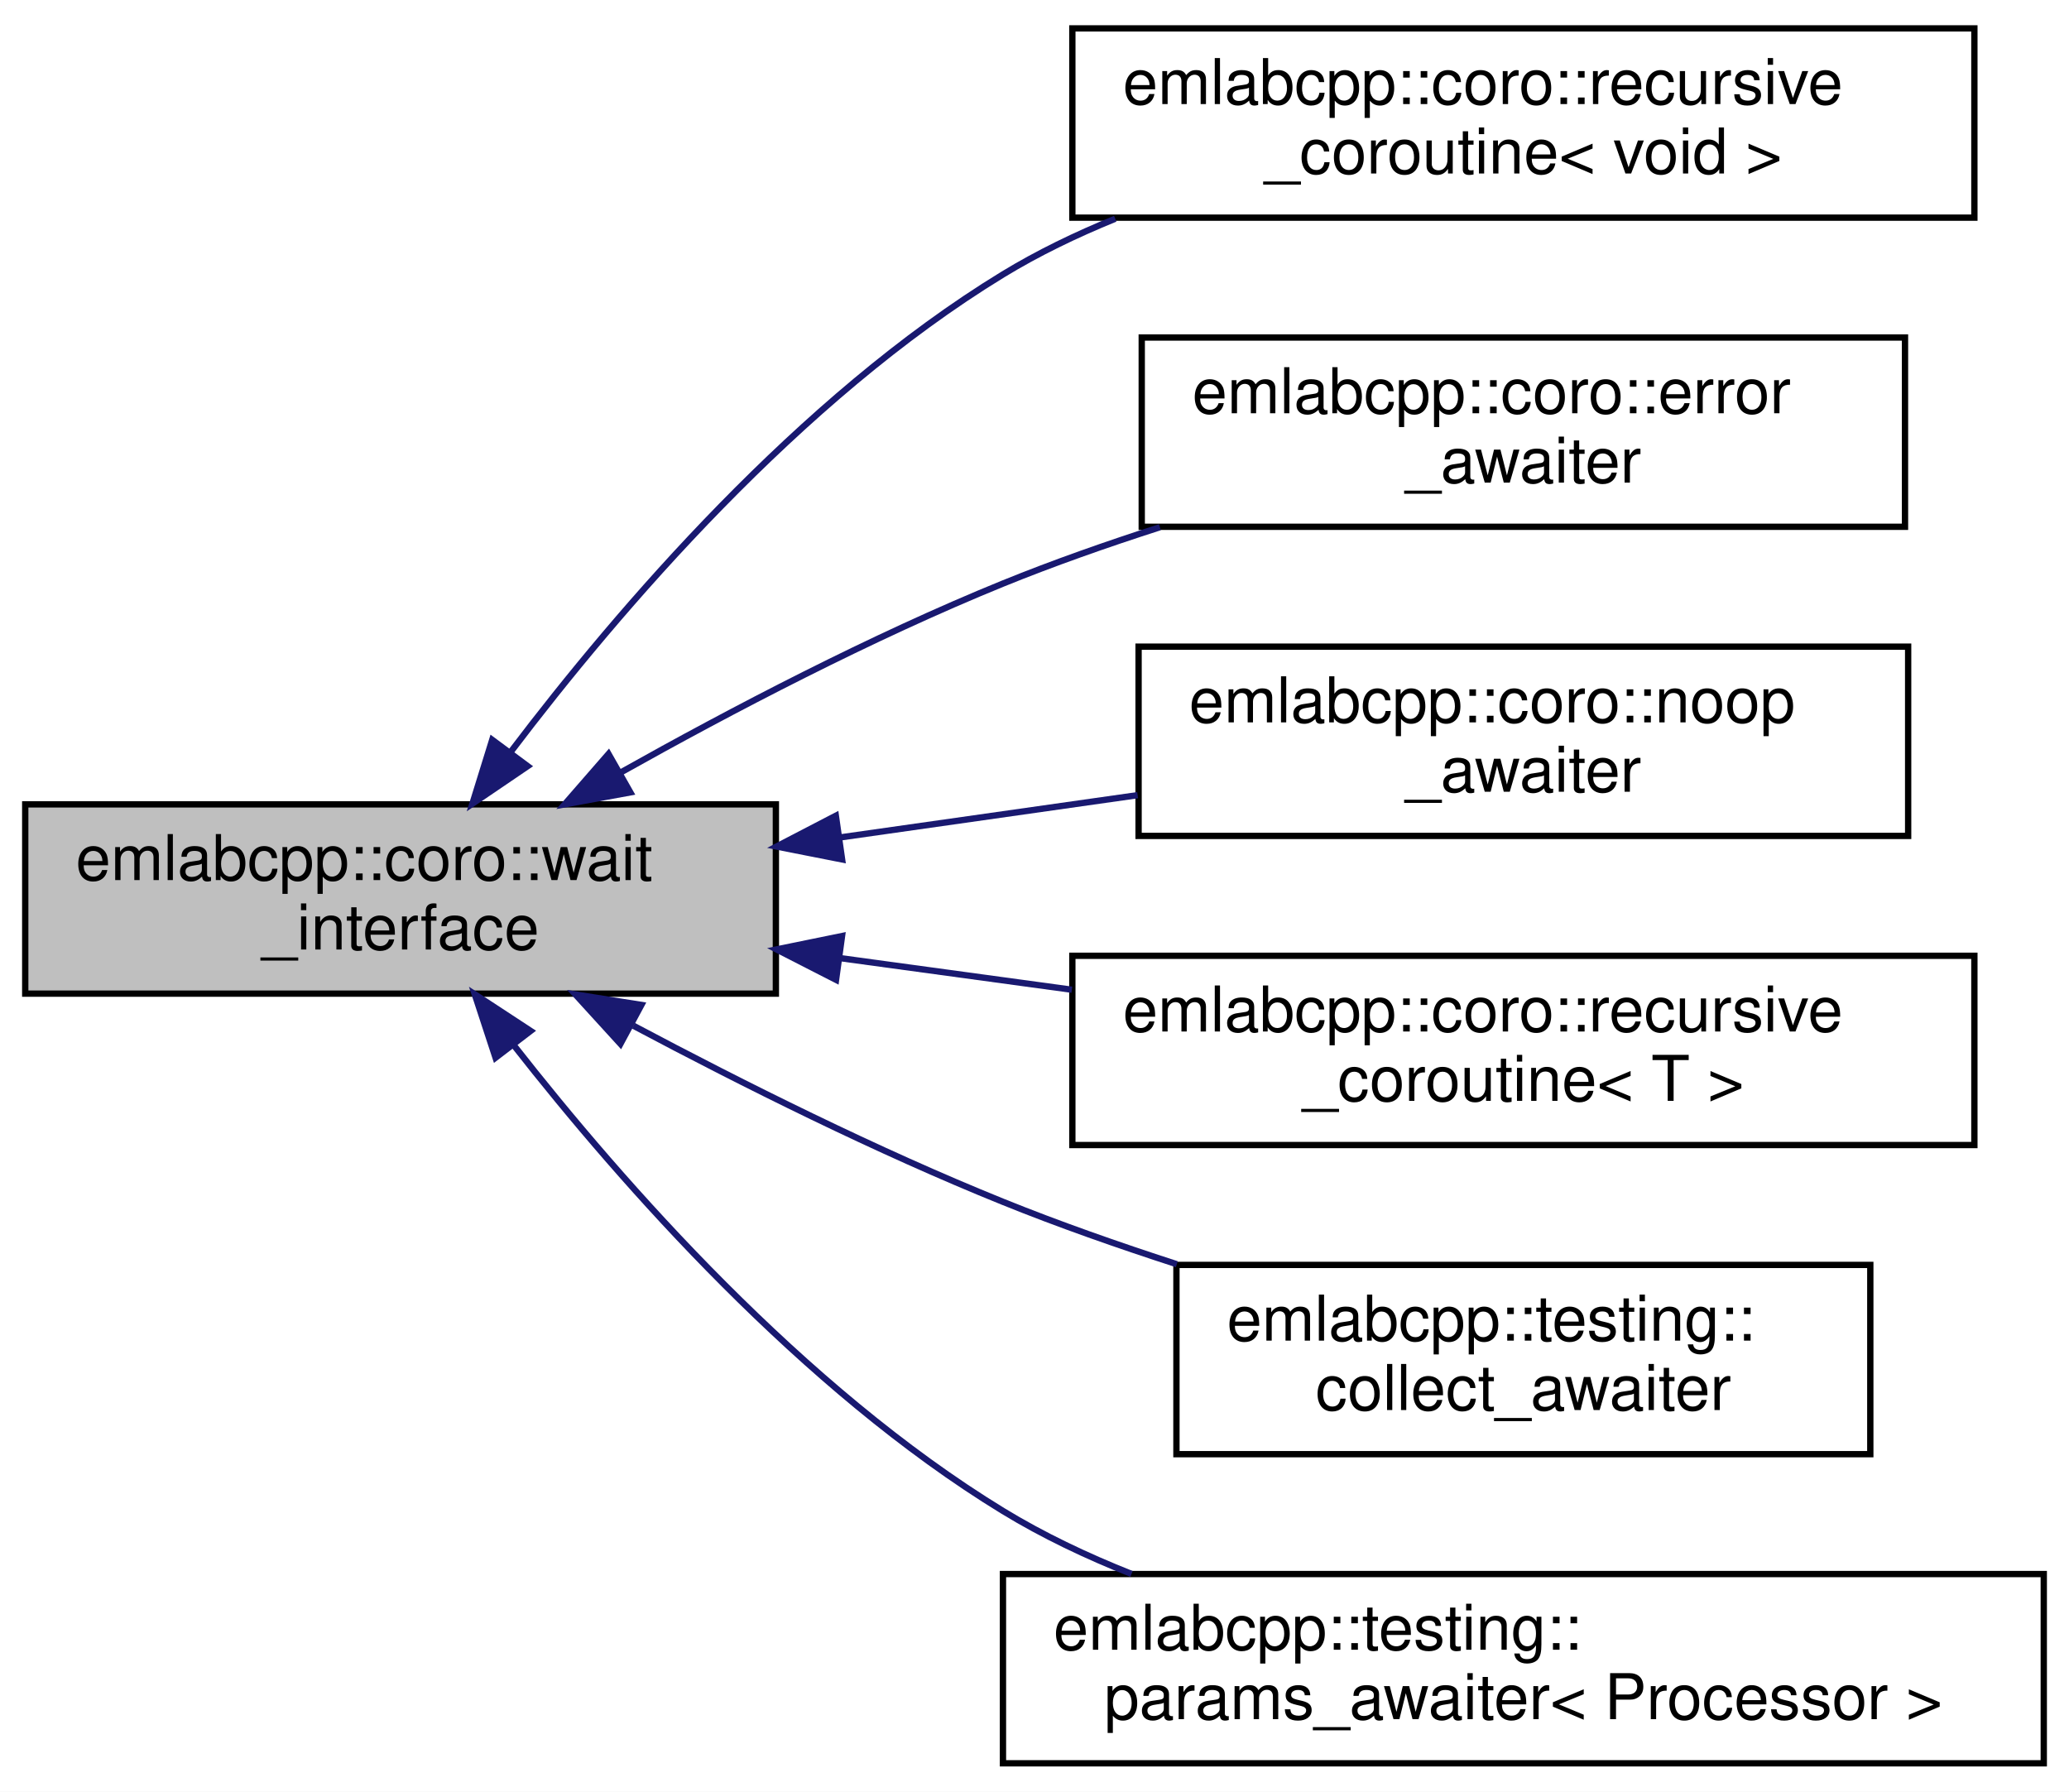
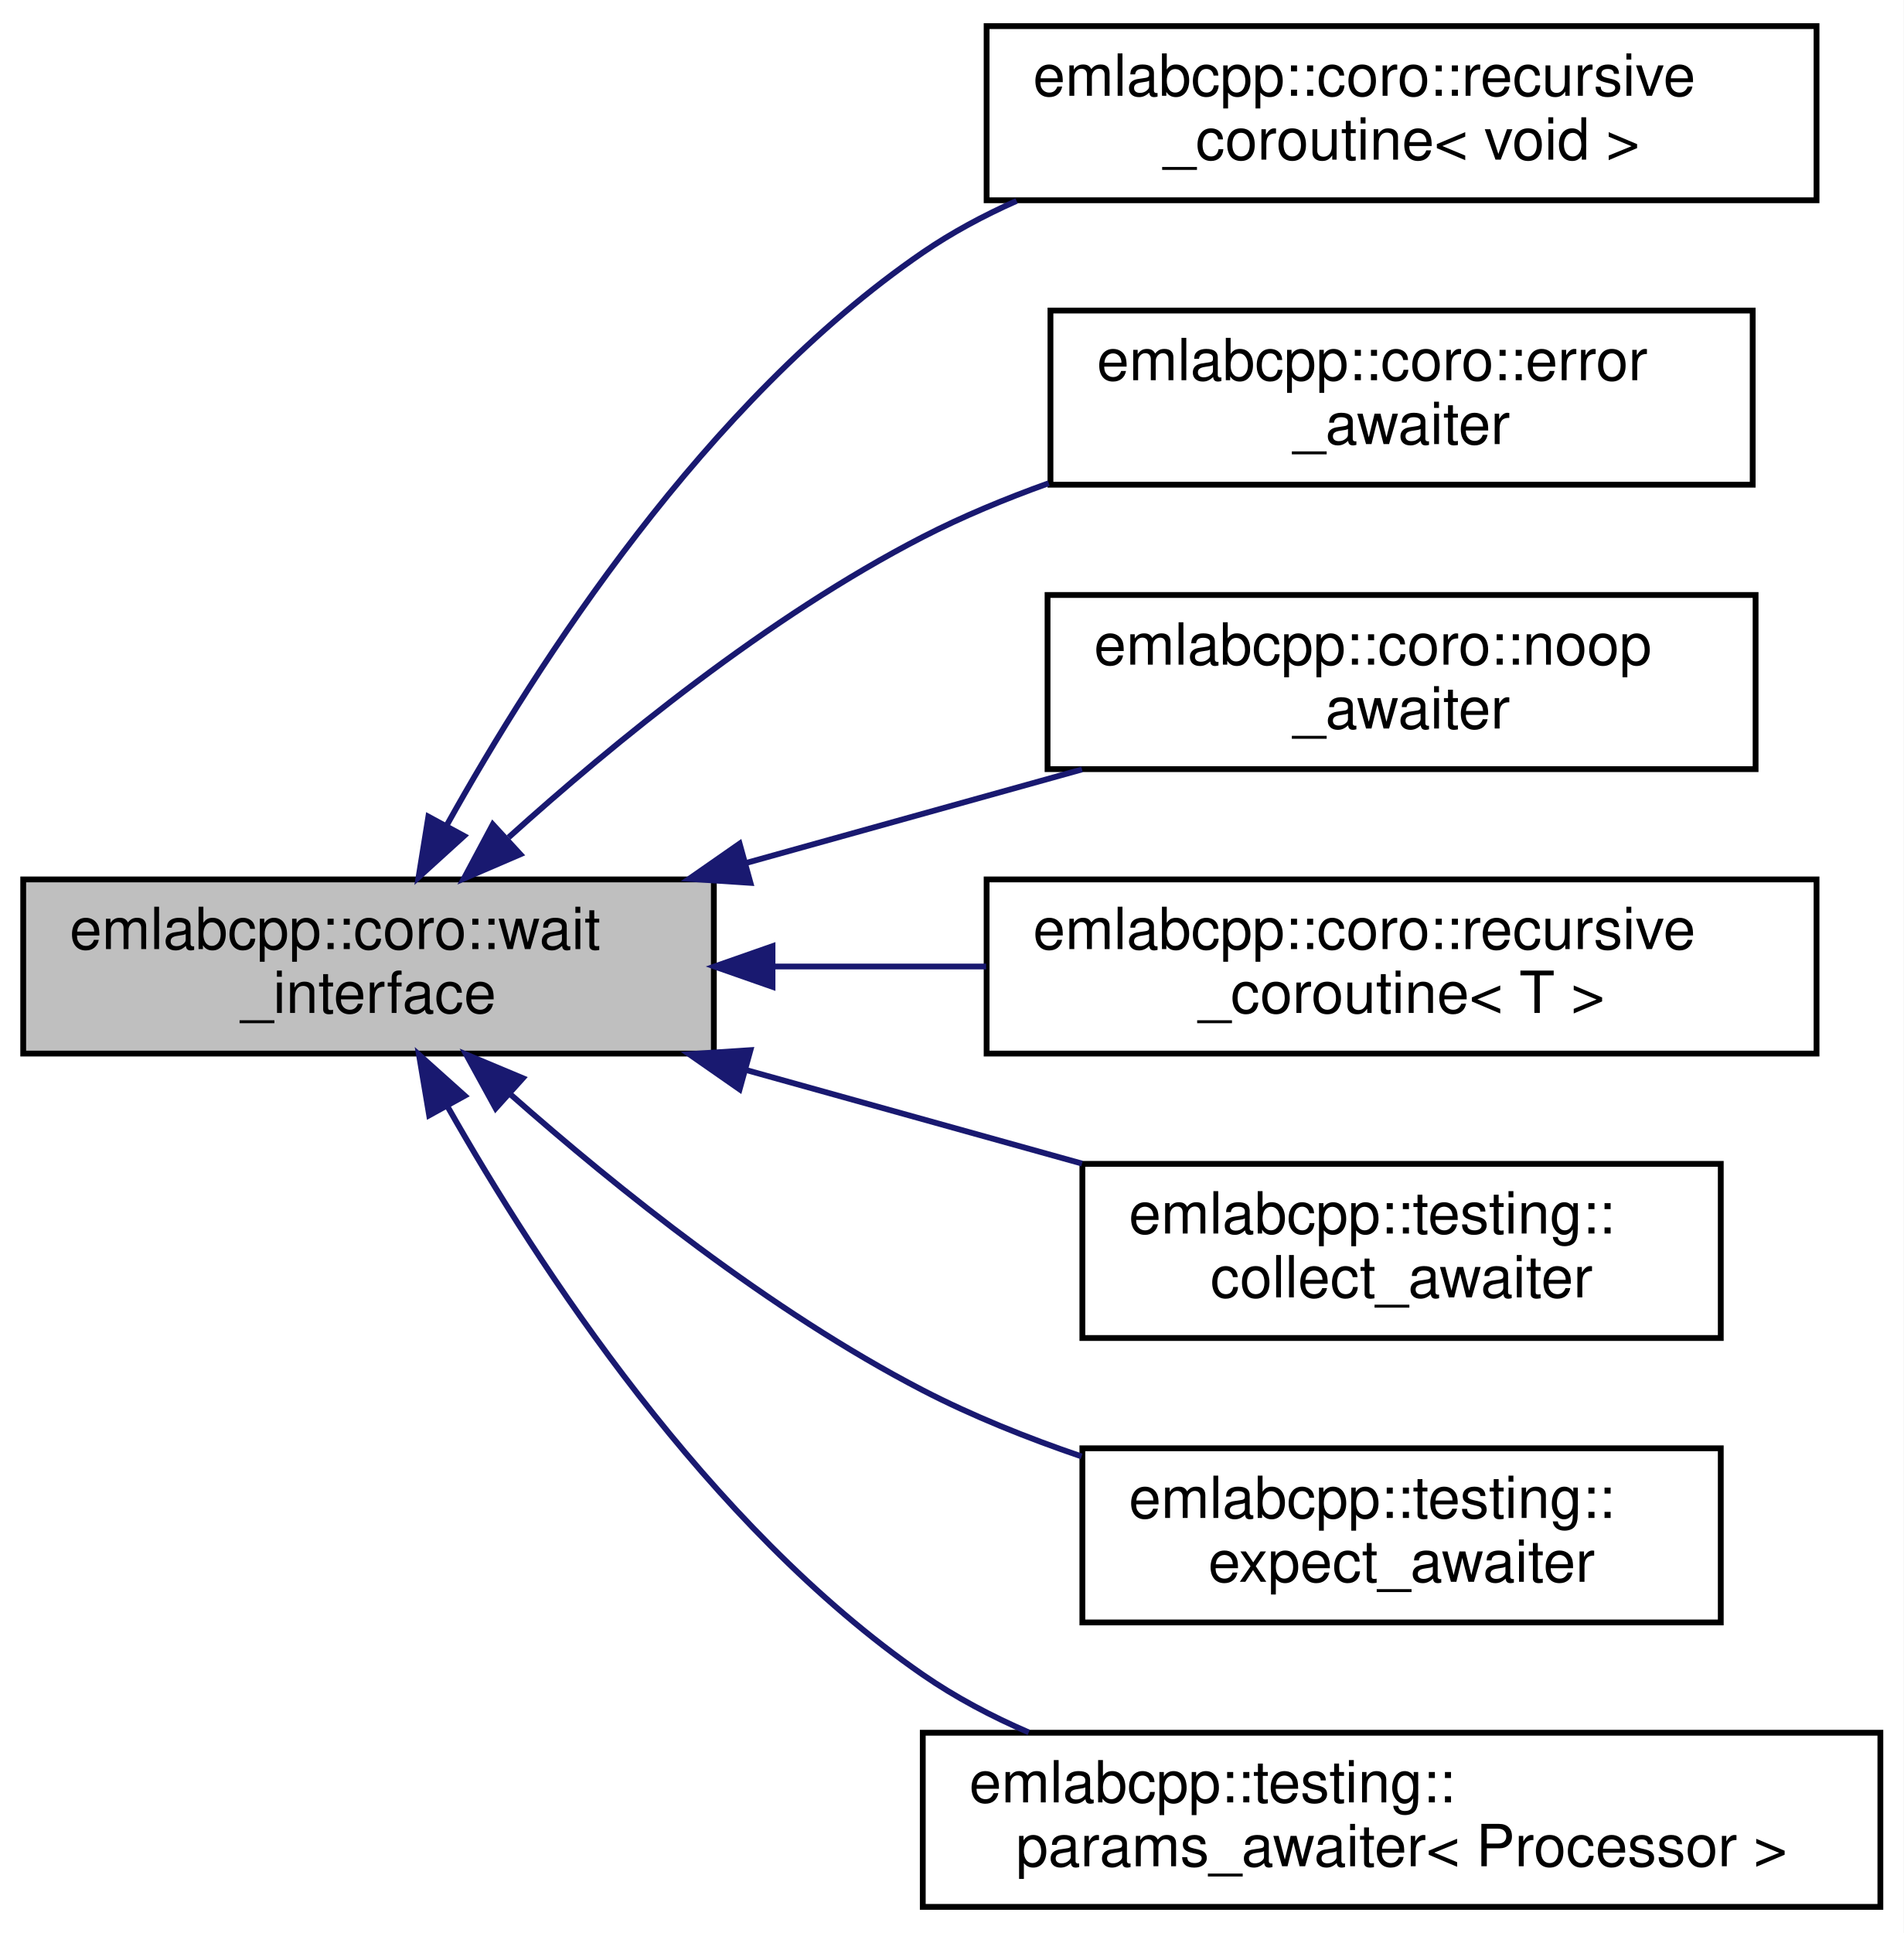
- <svg xmlns="http://www.w3.org/2000/svg" xmlns:xlink="http://www.w3.org/1999/xlink" width="328pt" height="284pt" viewBox="0.00 0.00 328.00 284.00">
-   <g id="graph0" class="graph" transform="scale(1 1) rotate(0) translate(4 280)">
-     <polygon fill="white" stroke="transparent" points="-4,4 -4,-280 324,-280 324,4 -4,4" />
+ <svg xmlns="http://www.w3.org/2000/svg" xmlns:xlink="http://www.w3.org/1999/xlink" width="328pt" height="333pt" viewBox="0.00 0.00 328.00 333.00">
+   <g id="graph0" class="graph" transform="scale(1 1) rotate(0) translate(4 329)">
+     <polygon fill="white" stroke="transparent" points="-4,4 -4,-329 324,-329 324,4 -4,4" />
    <g id="node1" class="node">
      <g id="a_node1">
        <a xlink:title=" ">
-           <polygon fill="#bfbfbf" stroke="black" points="0,-122.5 0,-152.5 119,-152.5 119,-122.5 0,-122.5" />
-           <text text-anchor="start" x="8" y="-140.5" font-family="Helvetica,sans-Serif" font-size="10.00">emlabcpp::coro::wait</text>
-           <text text-anchor="middle" x="59.5" y="-129.5" font-family="Helvetica,sans-Serif" font-size="10.00">_interface</text>
+           <polygon fill="#bfbfbf" stroke="black" points="0,-147.5 0,-177.5 119,-177.5 119,-147.5 0,-147.5" />
+           <text text-anchor="start" x="8" y="-165.5" font-family="Helvetica,sans-Serif" font-size="10.00">emlabcpp::coro::wait</text>
+           <text text-anchor="middle" x="59.5" y="-154.5" font-family="Helvetica,sans-Serif" font-size="10.00">_interface</text>
        </a>
      </g>
    </g>
    <g id="node2" class="node">
      <g id="a_node2">
        <a xlink:href="classemlabcpp_1_1coro_1_1recursive__coroutine.html" target="_top" xlink:title=" ">
-           <polygon fill="white" stroke="black" points="166,-245.5 166,-275.5 309,-275.5 309,-245.5 166,-245.5" />
-           <text text-anchor="start" x="174" y="-263.5" font-family="Helvetica,sans-Serif" font-size="10.00">emlabcpp::coro::recursive</text>
-           <text text-anchor="middle" x="237.5" y="-252.5" font-family="Helvetica,sans-Serif" font-size="10.00">_coroutine&lt; void &gt;</text>
+           <polygon fill="white" stroke="black" points="166,-294.5 166,-324.5 309,-324.5 309,-294.5 166,-294.5" />
+           <text text-anchor="start" x="174" y="-312.5" font-family="Helvetica,sans-Serif" font-size="10.00">emlabcpp::coro::recursive</text>
+           <text text-anchor="middle" x="237.5" y="-301.5" font-family="Helvetica,sans-Serif" font-size="10.00">_coroutine&lt; void &gt;</text>
        </a>
      </g>
    </g>
    <g id="edge1" class="edge">
-       <path fill="none" stroke="midnightblue" d="M77.06,-160.94C94.13,-183.45 122.76,-216.84 155,-236.5 160.54,-239.88 166.59,-242.8 172.8,-245.33" />
-       <polygon fill="midnightblue" stroke="midnightblue" points="79.65,-158.56 70.89,-152.61 74.03,-162.73 79.65,-158.56" />
+       <path fill="none" stroke="midnightblue" d="M73.05,-186.96C88.59,-214.85 117.65,-259.89 155,-285.5 159.99,-288.92 165.47,-291.86 171.16,-294.39" />
+       <polygon fill="midnightblue" stroke="midnightblue" points="75.96,-184.99 68.12,-177.87 69.81,-188.32 75.96,-184.99" />
    </g>
    <g id="node3" class="node">
      <g id="a_node3">
        <a xlink:href="structemlabcpp_1_1coro_1_1error__awaiter.html" target="_top" xlink:title=" ">
-           <polygon fill="white" stroke="black" points="177,-196.5 177,-226.5 298,-226.5 298,-196.5 177,-196.5" />
-           <text text-anchor="start" x="185" y="-214.5" font-family="Helvetica,sans-Serif" font-size="10.00">emlabcpp::coro::error</text>
+           <polygon fill="white" stroke="black" points="177,-245.5 177,-275.5 298,-275.5 298,-245.5 177,-245.5" />
+           <text text-anchor="start" x="185" y="-263.5" font-family="Helvetica,sans-Serif" font-size="10.00">emlabcpp::coro::error</text>
+           <text text-anchor="middle" x="237.5" y="-252.5" font-family="Helvetica,sans-Serif" font-size="10.00">_awaiter</text>
+         </a>
+       </g>
+     </g>
+     <g id="edge2" class="edge">
+       <path fill="none" stroke="midnightblue" d="M83.63,-184.73C101.77,-201.08 128.33,-222.77 155,-236.5 161.82,-240.01 169.23,-243.08 176.71,-245.76" />
+       <polygon fill="midnightblue" stroke="midnightblue" points="85.65,-181.83 75.92,-177.64 80.91,-186.98 85.65,-181.83" />
+     </g>
+     <g id="node4" class="node">
+       <g id="a_node4">
+         <a xlink:href="structemlabcpp_1_1coro_1_1noop__awaiter.html" target="_top" xlink:title=" ">
+           <polygon fill="white" stroke="black" points="176.5,-196.5 176.5,-226.5 298.5,-226.5 298.5,-196.5 176.5,-196.5" />
+           <text text-anchor="start" x="184.5" y="-214.5" font-family="Helvetica,sans-Serif" font-size="10.00">emlabcpp::coro::noop</text>
          <text text-anchor="middle" x="237.5" y="-203.5" font-family="Helvetica,sans-Serif" font-size="10.00">_awaiter</text>
        </a>
      </g>
    </g>
-     <g id="edge2" class="edge">
-       <path fill="none" stroke="midnightblue" d="M94.3,-157.5C111.98,-167.42 134.21,-179.04 155,-187.5 162.92,-190.72 171.44,-193.72 179.88,-196.43" />
-       <polygon fill="midnightblue" stroke="midnightblue" points="95.93,-154.4 85.51,-152.5 92.47,-160.49 95.93,-154.4" />
-     </g>
-     <g id="node4" class="node">
-       <g id="a_node4">
-         <a xlink:href="structemlabcpp_1_1coro_1_1noop__awaiter.html" target="_top" xlink:title=" ">
-           <polygon fill="white" stroke="black" points="176.5,-147.5 176.5,-177.5 298.5,-177.5 298.5,-147.5 176.5,-147.5" />
-           <text text-anchor="start" x="184.5" y="-165.5" font-family="Helvetica,sans-Serif" font-size="10.00">emlabcpp::coro::noop</text>
-           <text text-anchor="middle" x="237.5" y="-154.5" font-family="Helvetica,sans-Serif" font-size="10.00">_awaiter</text>
-         </a>
-       </g>
-     </g>
    <g id="edge3" class="edge">
-       <path fill="none" stroke="midnightblue" d="M129.19,-147.26C144.75,-149.47 161.17,-151.8 176.35,-153.96" />
-       <polygon fill="midnightblue" stroke="midnightblue" points="129.5,-143.77 119.11,-145.82 128.51,-150.7 129.5,-143.77" />
+       <path fill="none" stroke="midnightblue" d="M124.51,-180.32C143.51,-185.61 164.13,-191.35 182.44,-196.45" />
+       <polygon fill="midnightblue" stroke="midnightblue" points="125.31,-176.91 114.74,-177.6 123.44,-183.66 125.31,-176.91" />
    </g>
    <g id="node5" class="node">
      <g id="a_node5">
        <a xlink:href="classemlabcpp_1_1coro_1_1recursive__coroutine.html" target="_top" xlink:title=" ">
-           <polygon fill="white" stroke="black" points="166,-98.5 166,-128.5 309,-128.5 309,-98.5 166,-98.5" />
-           <text text-anchor="start" x="174" y="-116.5" font-family="Helvetica,sans-Serif" font-size="10.00">emlabcpp::coro::recursive</text>
-           <text text-anchor="middle" x="237.5" y="-105.5" font-family="Helvetica,sans-Serif" font-size="10.00">_coroutine&lt; T &gt;</text>
+           <polygon fill="white" stroke="black" points="166,-147.5 166,-177.5 309,-177.5 309,-147.5 166,-147.5" />
+           <text text-anchor="start" x="174" y="-165.5" font-family="Helvetica,sans-Serif" font-size="10.00">emlabcpp::coro::recursive</text>
+           <text text-anchor="middle" x="237.5" y="-154.5" font-family="Helvetica,sans-Serif" font-size="10.00">_coroutine&lt; T &gt;</text>
        </a>
      </g>
    </g>
    <g id="edge4" class="edge">
-       <path fill="none" stroke="midnightblue" d="M129.11,-128.14C141.19,-126.5 153.79,-124.78 165.92,-123.12" />
-       <polygon fill="midnightblue" stroke="midnightblue" points="128.54,-124.69 119.11,-129.51 129.49,-131.63 128.54,-124.69" />
+       <path fill="none" stroke="midnightblue" d="M129.11,-162.5C141.19,-162.5 153.79,-162.5 165.92,-162.5" />
+       <polygon fill="midnightblue" stroke="midnightblue" points="129.11,-159 119.11,-162.5 129.11,-166 129.11,-159" />
    </g>
    <g id="node6" class="node">
      <g id="a_node6">
        <a xlink:href="classemlabcpp_1_1testing_1_1collect__awaiter.html" target="_top" xlink:title=" ">
-           <polygon fill="white" stroke="black" points="182.5,-49.5 182.5,-79.5 292.5,-79.5 292.5,-49.5 182.5,-49.5" />
-           <text text-anchor="start" x="190.5" y="-67.5" font-family="Helvetica,sans-Serif" font-size="10.00">emlabcpp::testing::</text>
-           <text text-anchor="middle" x="237.5" y="-56.5" font-family="Helvetica,sans-Serif" font-size="10.00">collect_awaiter</text>
+           <polygon fill="white" stroke="black" points="182.5,-98.5 182.5,-128.5 292.5,-128.5 292.5,-98.5 182.5,-98.5" />
+           <text text-anchor="start" x="190.5" y="-116.5" font-family="Helvetica,sans-Serif" font-size="10.00">emlabcpp::testing::</text>
+           <text text-anchor="middle" x="237.5" y="-105.5" font-family="Helvetica,sans-Serif" font-size="10.00">collect_awaiter</text>
        </a>
      </g>
    </g>
    <g id="edge5" class="edge">
-       <path fill="none" stroke="midnightblue" d="M96.42,-117.41C113.79,-108.18 135.13,-97.52 155,-89.5 163.78,-85.95 173.27,-82.62 182.56,-79.61" />
-       <polygon fill="midnightblue" stroke="midnightblue" points="94.36,-114.54 87.22,-122.37 97.68,-120.71 94.36,-114.54" />
+       <path fill="none" stroke="midnightblue" d="M124.51,-144.68C143.51,-139.39 164.13,-133.65 182.44,-128.55" />
+       <polygon fill="midnightblue" stroke="midnightblue" points="123.44,-141.34 114.74,-147.4 125.31,-148.09 123.44,-141.34" />
    </g>
    <g id="node7" class="node">
      <g id="a_node7">
+         <a xlink:href="structemlabcpp_1_1testing_1_1expect__awaiter.html" target="_top" xlink:title=" ">
+           <polygon fill="white" stroke="black" points="182.5,-49.5 182.5,-79.5 292.5,-79.5 292.5,-49.5 182.5,-49.5" />
+           <text text-anchor="start" x="190.5" y="-67.5" font-family="Helvetica,sans-Serif" font-size="10.00">emlabcpp::testing::</text>
+           <text text-anchor="middle" x="237.5" y="-56.5" font-family="Helvetica,sans-Serif" font-size="10.00">expect_awaiter</text>
+         </a>
+       </g>
+     </g>
+     <g id="edge6" class="edge">
+       <path fill="none" stroke="midnightblue" d="M84.06,-140.38C102.24,-124.34 128.66,-103.14 155,-89.5 163.54,-85.08 173,-81.29 182.36,-78.1" />
+       <polygon fill="midnightblue" stroke="midnightblue" points="81.41,-138.06 76.32,-147.35 86.09,-143.26 81.41,-138.06" />
+     </g>
+     <g id="node8" class="node">
+       <g id="a_node8">
        <a xlink:href="structemlabcpp_1_1testing_1_1params__awaiter.html" target="_top" xlink:title=" ">
          <polygon fill="white" stroke="black" points="155,-0.5 155,-30.5 320,-30.5 320,-0.5 155,-0.5" />
          <text text-anchor="start" x="163" y="-18.5" font-family="Helvetica,sans-Serif" font-size="10.00">emlabcpp::testing::</text>
          <text text-anchor="middle" x="237.5" y="-7.5" font-family="Helvetica,sans-Serif" font-size="10.00">params_awaiter&lt; Processor &gt;</text>
        </a>
      </g>
    </g>
-     <g id="edge6" class="edge">
-       <path fill="none" stroke="midnightblue" d="M77.5,-114.26C94.72,-92.28 123.29,-59.86 155,-40.5 161.32,-36.64 168.27,-33.34 175.38,-30.52" />
-       <polygon fill="midnightblue" stroke="midnightblue" points="74.56,-112.34 71.26,-122.4 80.12,-116.59 74.56,-112.34" />
+     <g id="edge7" class="edge">
+       <path fill="none" stroke="midnightblue" d="M73.15,-138.32C88.79,-110.72 117.93,-66.11 155,-40.5 160.6,-36.63 166.82,-33.34 173.26,-30.56" />
+       <polygon fill="midnightblue" stroke="midnightblue" points="69.95,-136.86 68.19,-147.31 76.08,-140.24 69.95,-136.86" />
    </g>
  </g>
</svg>
